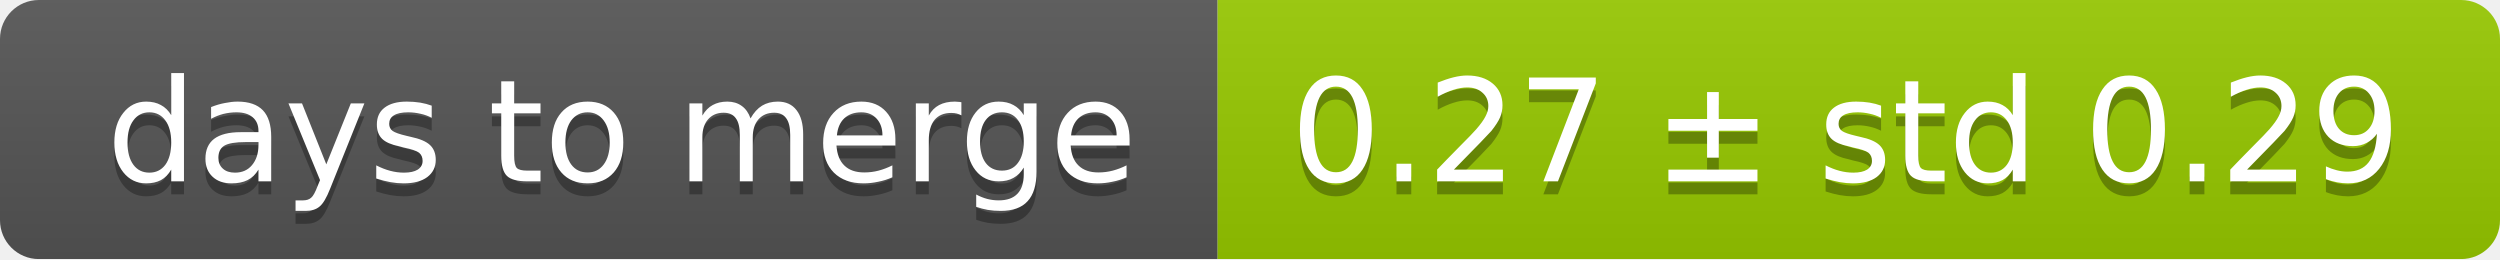
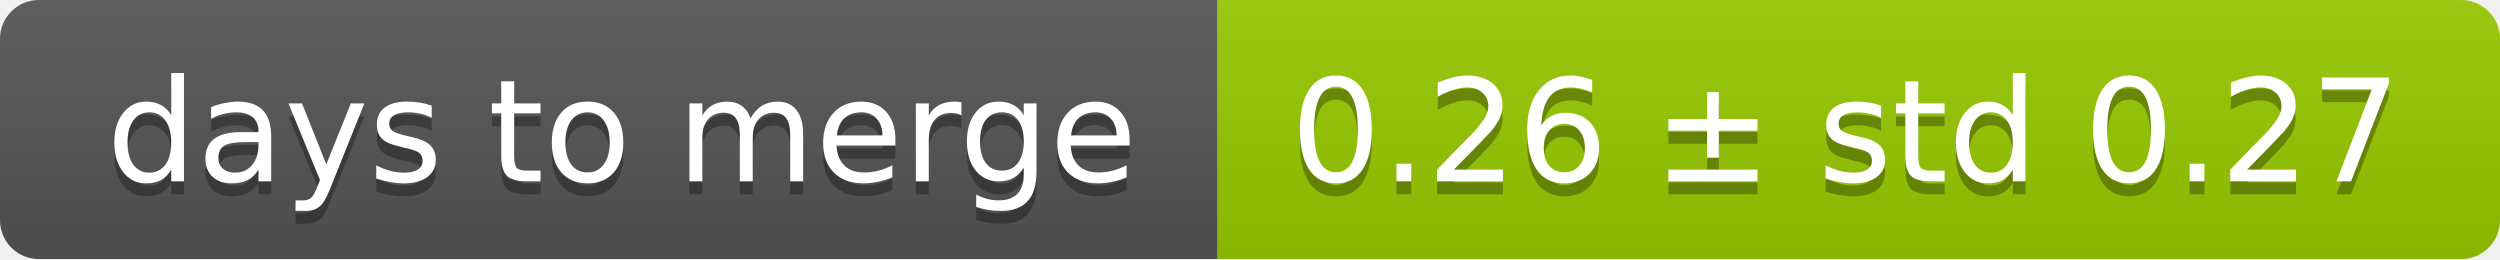
<svg xmlns="http://www.w3.org/2000/svg" width="193" height="20">
  <linearGradient id="smooth" x2="0" y2="100%">
    <stop offset="0" stop-color="#bbb" stop-opacity=".1" />
    <stop offset="1" stop-opacity=".1" />
  </linearGradient>
  <mask id="round">
    <rect width="193" height="20" rx="3" fill="#fff" />
  </mask>
  <g mask="url(#round)">
    <rect width="94" height="20" fill="#555" />
    <rect x="94" width="99" height="20" fill="#97ca00" />
    <rect width="193" height="20" fill="url(#smooth)" />
  </g>
  <g fill="#fff" text-anchor="middle" font-family="DejaVu Sans,Verdana,Geneva,sans-serif" font-size="11">
    <text x="48" y="15" fill="#010101" fill-opacity=".3">days to merge</text>
    <text x="48" y="14">days to merge</text>
-     <text x="142.5" y="15" fill="#010101" fill-opacity=".3">0.27 ± std 0.29</text>
-     <text x="142.5" y="14">0.27 ± std 0.29</text>
+     <text x="142.5" y="15" fill="#010101" fill-opacity=".3">0.26 ± std 0.27</text>
+     <text x="142.5" y="14">0.26 ± std 0.27</text>
  </g>
</svg>
